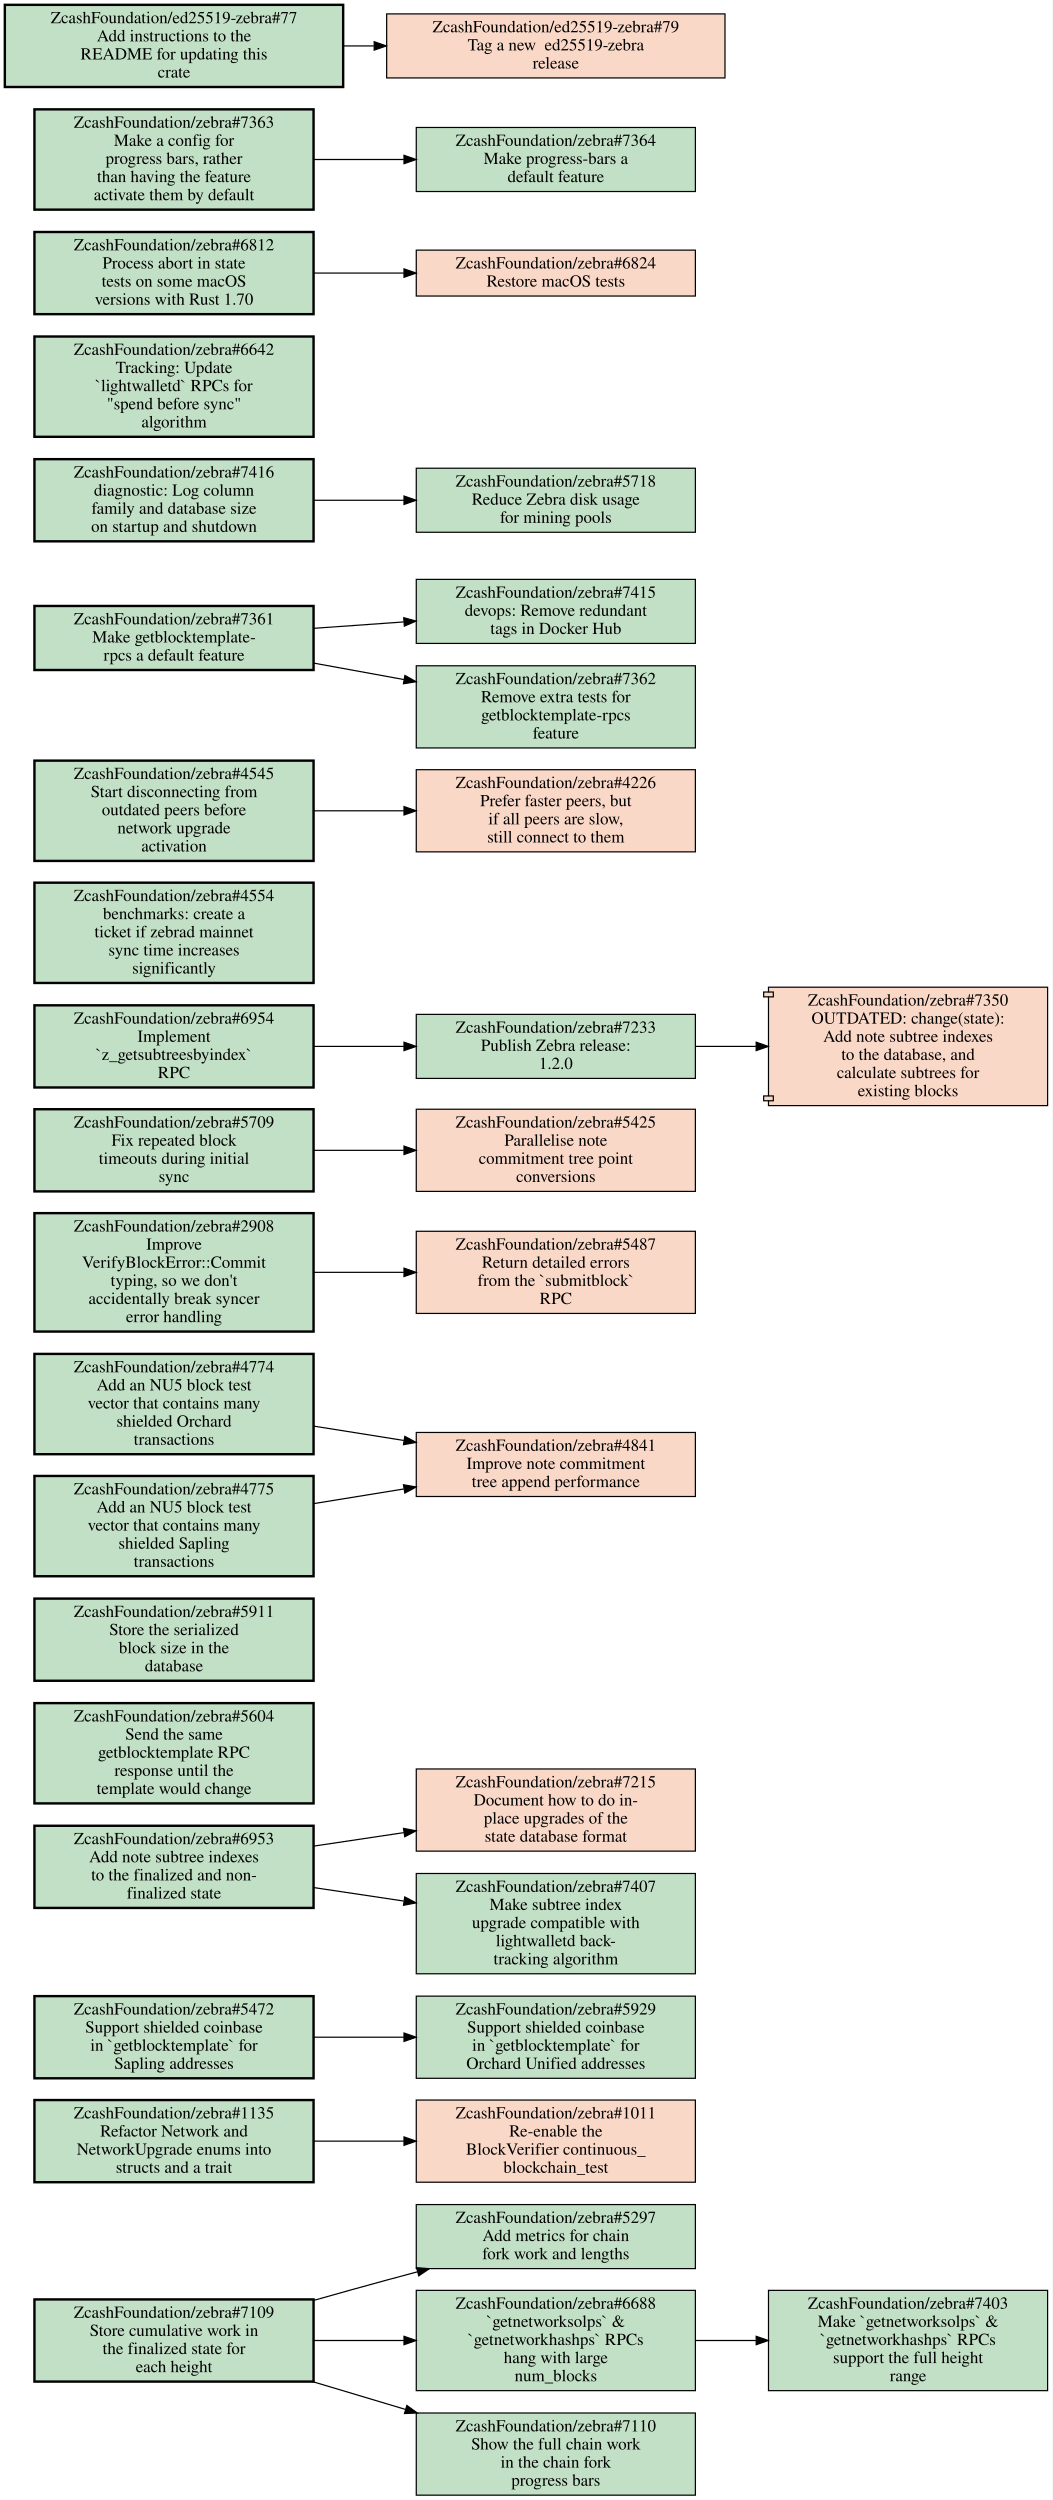
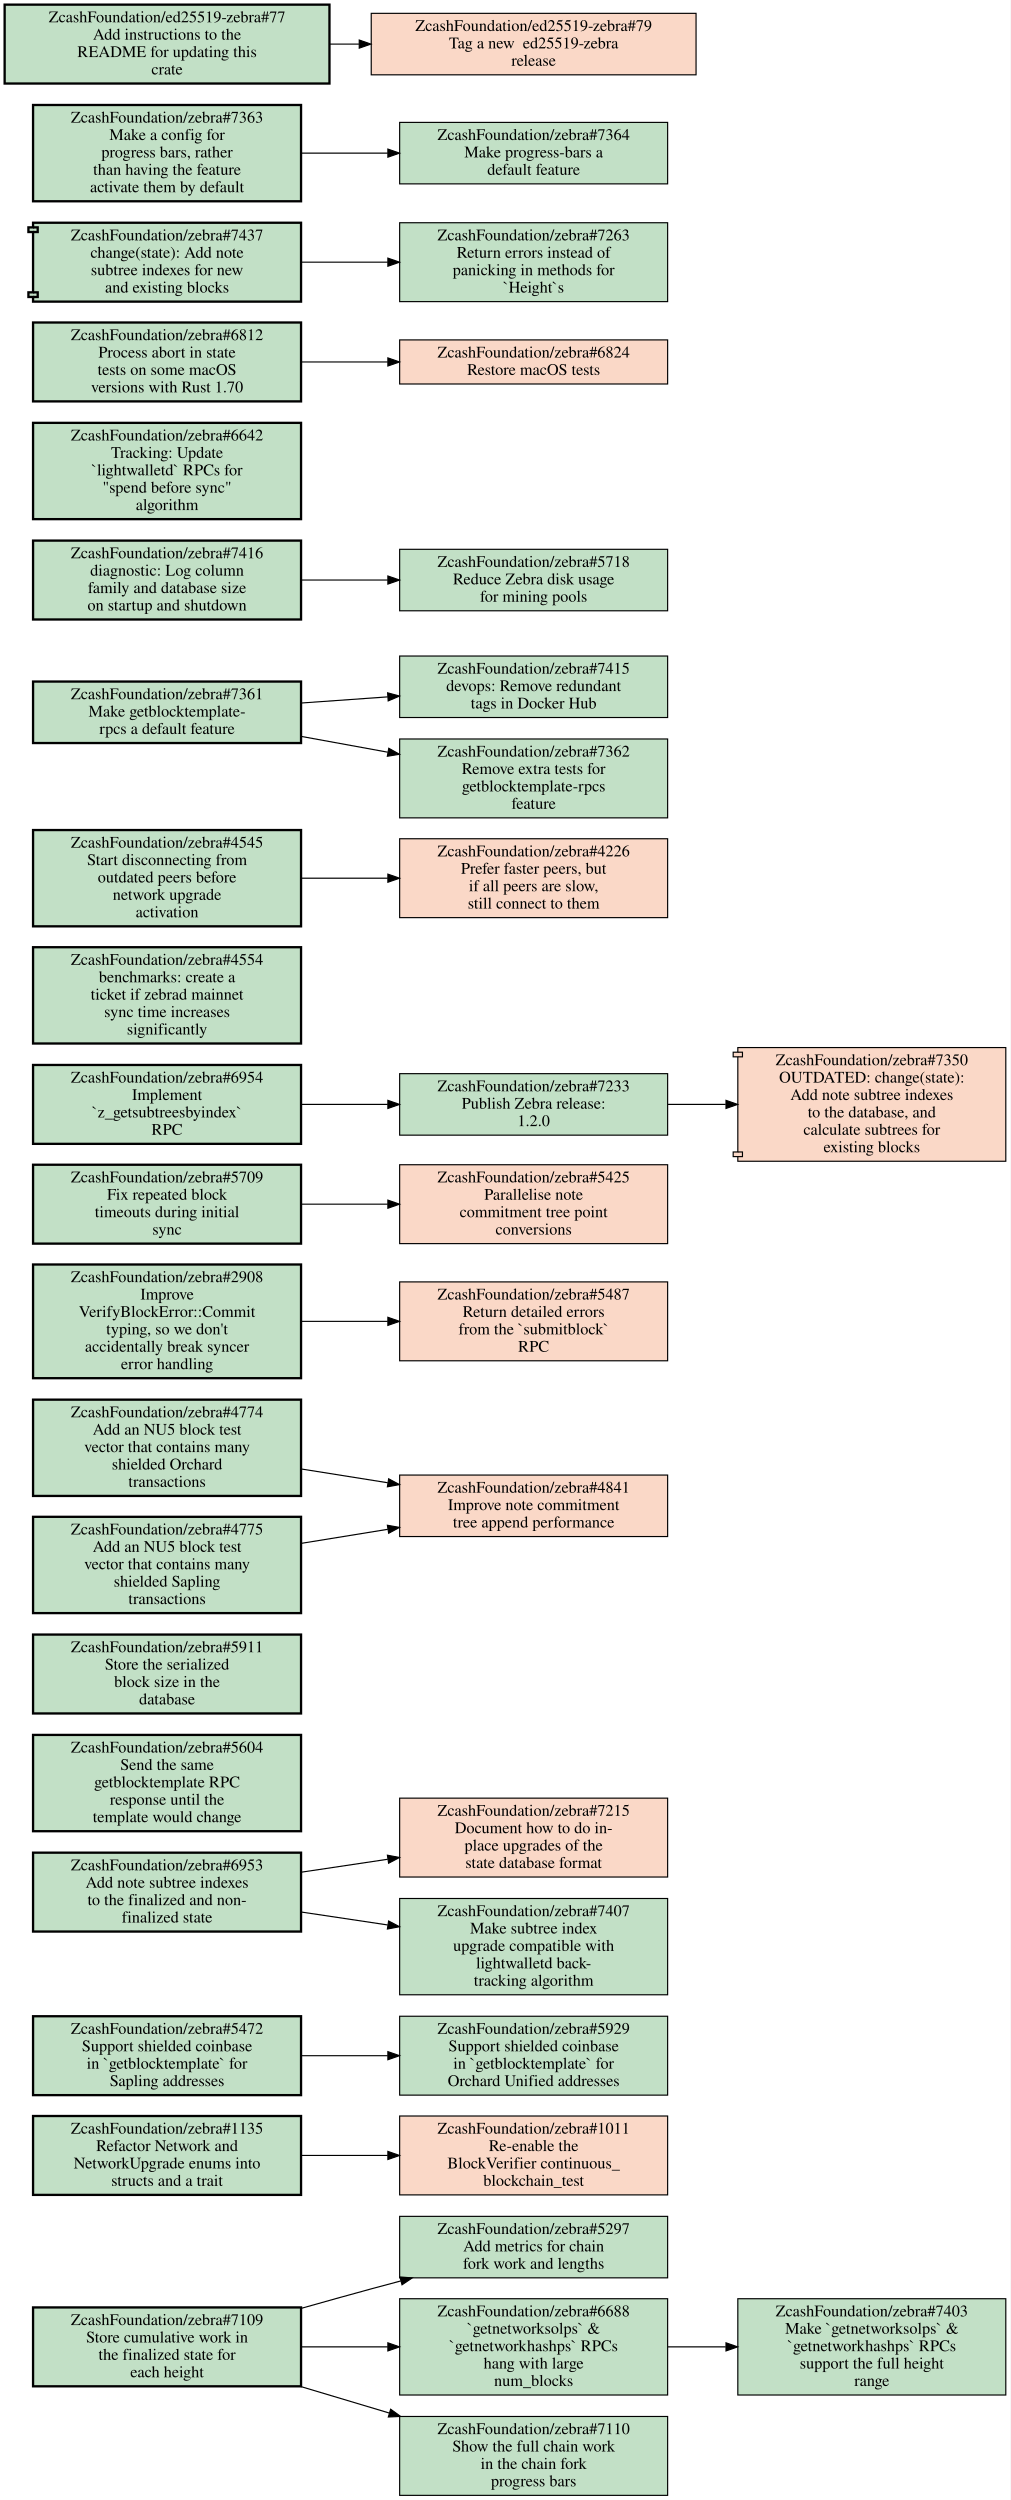
- <svg xmlns="http://www.w3.org/2000/svg" xmlns:xlink="http://www.w3.org/1999/xlink" width="871pt" height="2069pt" viewBox="0.00 0.00 871.00 2069.00">
-   <g id="graph0" class="graph" transform="scale(1 1) rotate(0) translate(4 2065)">
-     <polygon fill="white" stroke="transparent" points="-4,4 -4,-2065 867,-2065 867,4 -4,4" />
+ <svg xmlns="http://www.w3.org/2000/svg" xmlns:xlink="http://www.w3.org/1999/xlink" width="871pt" height="2155pt" viewBox="0.00 0.00 871.00 2155.00">
+   <g id="graph0" class="graph" transform="scale(1 1) rotate(0) translate(4 2151)">
+     <polygon fill="white" stroke="transparent" points="-4,4 -4,-2151 867,-2151 867,4 -4,4" />
    <g id="node1" class="node open">
      <g id="a_node1">
        <a xlink:href="https://github.com/ZcashFoundation/zebra/issues/5297" xlink:title="ZcashFoundation/zebra#5297&#10;Add metrics for chain&#10;fork work and lengths" target="_blank">
          <polygon fill="#c2e0c6" stroke="black" points="571.5,-240.5 340.5,-240.5 340.5,-187.5 571.5,-187.5 571.5,-240.5" />
          <text text-anchor="middle" x="456" y="-225.3" font-family="Times,serif" font-size="14.00">ZcashFoundation/zebra#5297</text>
          <text text-anchor="middle" x="456" y="-210.3" font-family="Times,serif" font-size="14.00">Add metrics for chain</text>
          <text text-anchor="middle" x="456" y="-195.3" font-family="Times,serif" font-size="14.00">fork work and lengths</text>
        </a>
      </g>
    </g>
    <g id="node2" class="node open">
      <g id="a_node2">
        <a xlink:href="https://github.com/ZcashFoundation/zebra/issues/1135" xlink:title="ZcashFoundation/zebra#1135&#10;Refactor Network and&#10;NetworkUpgrade enums into&#10;structs and a trait" target="_blank">
          <polygon fill="#c2e0c6" stroke="black" stroke-width="2" points="255.5,-327 24.5,-327 24.5,-259 255.5,-259 255.5,-327" />
          <text text-anchor="middle" x="140" y="-311.8" font-family="Times,serif" font-size="14.00">ZcashFoundation/zebra#1135</text>
          <text text-anchor="middle" x="140" y="-296.8" font-family="Times,serif" font-size="14.00">Refactor Network and</text>
          <text text-anchor="middle" x="140" y="-281.8" font-family="Times,serif" font-size="14.00">NetworkUpgrade enums into</text>
          <text text-anchor="middle" x="140" y="-266.8" font-family="Times,serif" font-size="14.00">structs and a trait</text>
        </a>
      </g>
    </g>
    <g id="node3" class="node closed">
      <g id="a_node3">
        <a xlink:href="https://github.com/ZcashFoundation/zebra/issues/1011" xlink:title="ZcashFoundation/zebra#1011&#10;Re-enable the&#10;BlockVerifier continuous_&#10;blockchain_test" target="_blank">
          <polygon fill="#fad8c7" stroke="black" points="571.5,-327 340.5,-327 340.5,-259 571.5,-259 571.5,-327" />
          <text text-anchor="middle" x="456" y="-311.8" font-family="Times,serif" font-size="14.00">ZcashFoundation/zebra#1011</text>
          <text text-anchor="middle" x="456" y="-296.8" font-family="Times,serif" font-size="14.00">Re-enable the</text>
          <text text-anchor="middle" x="456" y="-281.8" font-family="Times,serif" font-size="14.00">BlockVerifier continuous_</text>
          <text text-anchor="middle" x="456" y="-266.8" font-family="Times,serif" font-size="14.00">blockchain_test</text>
        </a>
      </g>
    </g>
    <g id="edge1" class="edge">
      <path fill="none" stroke="black" d="M255.69,-293C279.95,-293 305.65,-293 330.25,-293" />
      <polygon fill="black" stroke="black" points="330.35,-296.5 340.35,-293 330.35,-289.5 330.35,-296.5" />
    </g>
    <g id="node4" class="node open">
      <g id="a_node4">
        <a xlink:href="https://github.com/ZcashFoundation/zebra/issues/5472" xlink:title="ZcashFoundation/zebra#5472&#10;Support shielded coinbase&#10;in `getblocktemplate` for&#10;Sapling addresses" target="_blank">
          <polygon fill="#c2e0c6" stroke="black" stroke-width="2" points="255.5,-413 24.5,-413 24.5,-345 255.5,-345 255.5,-413" />
          <text text-anchor="middle" x="140" y="-397.8" font-family="Times,serif" font-size="14.00">ZcashFoundation/zebra#5472</text>
          <text text-anchor="middle" x="140" y="-382.8" font-family="Times,serif" font-size="14.00">Support shielded coinbase</text>
          <text text-anchor="middle" x="140" y="-367.8" font-family="Times,serif" font-size="14.00">in `getblocktemplate` for</text>
          <text text-anchor="middle" x="140" y="-352.8" font-family="Times,serif" font-size="14.00">Sapling addresses</text>
        </a>
      </g>
    </g>
    <g id="node5" class="node open">
      <g id="a_node5">
        <a xlink:href="https://github.com/ZcashFoundation/zebra/issues/5929" xlink:title="ZcashFoundation/zebra#5929&#10;Support shielded coinbase&#10;in `getblocktemplate` for&#10;Orchard Unified addresses" target="_blank">
          <polygon fill="#c2e0c6" stroke="black" points="571.5,-413 340.5,-413 340.5,-345 571.5,-345 571.5,-413" />
          <text text-anchor="middle" x="456" y="-397.8" font-family="Times,serif" font-size="14.00">ZcashFoundation/zebra#5929</text>
          <text text-anchor="middle" x="456" y="-382.8" font-family="Times,serif" font-size="14.00">Support shielded coinbase</text>
          <text text-anchor="middle" x="456" y="-367.8" font-family="Times,serif" font-size="14.00">in `getblocktemplate` for</text>
          <text text-anchor="middle" x="456" y="-352.8" font-family="Times,serif" font-size="14.00">Orchard Unified addresses</text>
        </a>
      </g>
    </g>
    <g id="edge2" class="edge">
      <path fill="none" stroke="black" d="M255.69,-379C279.95,-379 305.65,-379 330.25,-379" />
      <polygon fill="black" stroke="black" points="330.35,-382.5 340.35,-379 330.35,-375.5 330.35,-382.5" />
    </g>
    <g id="node6" class="node open">
      <g id="a_node6">
        <a xlink:href="https://github.com/ZcashFoundation/zebra/issues/7109" xlink:title="ZcashFoundation/zebra#7109&#10;Store cumulative work in&#10;the finalized state for&#10;each height" target="_blank">
          <polygon fill="#c2e0c6" stroke="black" stroke-width="2" points="255.5,-162 24.5,-162 24.5,-94 255.5,-94 255.5,-162" />
          <text text-anchor="middle" x="140" y="-146.8" font-family="Times,serif" font-size="14.00">ZcashFoundation/zebra#7109</text>
          <text text-anchor="middle" x="140" y="-131.8" font-family="Times,serif" font-size="14.00">Store cumulative work in</text>
          <text text-anchor="middle" x="140" y="-116.8" font-family="Times,serif" font-size="14.00">the finalized state for</text>
          <text text-anchor="middle" x="140" y="-101.8" font-family="Times,serif" font-size="14.00">each height</text>
        </a>
      </g>
    </g>
    <g id="edge3" class="edge">
      <path fill="none" stroke="black" d="M255.73,-161.22C275.79,-166.91 296.49,-172.69 316,-178 324.3,-180.26 332.89,-182.57 341.54,-184.86" />
      <polygon fill="black" stroke="black" points="340.76,-188.27 351.32,-187.45 342.55,-181.51 340.76,-188.27" />
    </g>
    <g id="node7" class="node open">
      <g id="a_node7">
        <a xlink:href="https://github.com/ZcashFoundation/zebra/issues/6688" xlink:title="ZcashFoundation/zebra#6688&#10;`getnetworksolps` &amp;&#10;`getnetworkhashps` RPCs&#10;hang with large&#10;num_blocks" target="_blank">
          <polygon fill="#c2e0c6" stroke="black" points="571.5,-169.5 340.5,-169.5 340.5,-86.5 571.5,-86.5 571.5,-169.5" />
          <text text-anchor="middle" x="456" y="-154.3" font-family="Times,serif" font-size="14.00">ZcashFoundation/zebra#6688</text>
          <text text-anchor="middle" x="456" y="-139.3" font-family="Times,serif" font-size="14.00">`getnetworksolps` &amp;</text>
          <text text-anchor="middle" x="456" y="-124.3" font-family="Times,serif" font-size="14.00">`getnetworkhashps` RPCs</text>
          <text text-anchor="middle" x="456" y="-109.3" font-family="Times,serif" font-size="14.00">hang with large</text>
          <text text-anchor="middle" x="456" y="-94.3" font-family="Times,serif" font-size="14.00">num_blocks</text>
        </a>
      </g>
    </g>
    <g id="edge4" class="edge">
      <path fill="none" stroke="black" d="M255.69,-128C279.95,-128 305.65,-128 330.25,-128" />
      <polygon fill="black" stroke="black" points="330.35,-131.5 340.35,-128 330.35,-124.5 330.35,-131.5" />
    </g>
    <g id="node8" class="node open">
      <g id="a_node8">
        <a xlink:href="https://github.com/ZcashFoundation/zebra/issues/7110" xlink:title="ZcashFoundation/zebra#7110&#10;Show the full chain work&#10;in the chain fork&#10;progress bars" target="_blank">
          <polygon fill="#c2e0c6" stroke="black" points="571.5,-68 340.5,-68 340.5,0 571.5,0 571.5,-68" />
          <text text-anchor="middle" x="456" y="-52.8" font-family="Times,serif" font-size="14.00">ZcashFoundation/zebra#7110</text>
          <text text-anchor="middle" x="456" y="-37.8" font-family="Times,serif" font-size="14.00">Show the full chain work</text>
          <text text-anchor="middle" x="456" y="-22.8" font-family="Times,serif" font-size="14.00">in the chain fork</text>
          <text text-anchor="middle" x="456" y="-7.8" font-family="Times,serif" font-size="14.00">progress bars</text>
        </a>
      </g>
    </g>
    <g id="edge5" class="edge">
      <path fill="none" stroke="black" d="M254.81,-93.93C279.78,-86.45 306.34,-78.5 331.68,-70.92" />
      <polygon fill="black" stroke="black" points="332.74,-74.25 341.32,-68.03 330.74,-67.55 332.74,-74.25" />
    </g>
    <g id="node9" class="node open">
      <g id="a_node9">
        <a xlink:href="https://github.com/ZcashFoundation/zebra/issues/7403" xlink:title="ZcashFoundation/zebra#7403&#10;Make `getnetworksolps` &amp;&#10;`getnetworkhashps` RPCs&#10;support the full height&#10;range" target="_blank">
          <polygon fill="#c2e0c6" stroke="black" points="863,-169.5 632,-169.5 632,-86.5 863,-86.5 863,-169.5" />
          <text text-anchor="middle" x="747.5" y="-154.3" font-family="Times,serif" font-size="14.00">ZcashFoundation/zebra#7403</text>
          <text text-anchor="middle" x="747.5" y="-139.3" font-family="Times,serif" font-size="14.00">Make `getnetworksolps` &amp;</text>
          <text text-anchor="middle" x="747.5" y="-124.3" font-family="Times,serif" font-size="14.00">`getnetworkhashps` RPCs</text>
          <text text-anchor="middle" x="747.5" y="-109.3" font-family="Times,serif" font-size="14.00">support the full height</text>
          <text text-anchor="middle" x="747.5" y="-94.3" font-family="Times,serif" font-size="14.00">range</text>
        </a>
      </g>
    </g>
    <g id="edge6" class="edge">
      <path fill="none" stroke="black" d="M571.83,-128C588.18,-128 605.05,-128 621.57,-128" />
      <polygon fill="black" stroke="black" points="621.81,-131.5 631.81,-128 621.81,-124.5 621.81,-131.5" />
    </g>
    <g id="node10" class="node closed">
      <g id="a_node10">
        <a xlink:href="https://github.com/ZcashFoundation/zebra/issues/7215" xlink:title="ZcashFoundation/zebra#7215&#10;Document how to do in-&#10;place upgrades of the&#10;state database format" target="_blank">
          <polygon fill="#fad8c7" stroke="black" points="571.5,-601 340.5,-601 340.5,-533 571.5,-533 571.5,-601" />
          <text text-anchor="middle" x="456" y="-585.8" font-family="Times,serif" font-size="14.00">ZcashFoundation/zebra#7215</text>
          <text text-anchor="middle" x="456" y="-570.8" font-family="Times,serif" font-size="14.00">Document how to do in-</text>
          <text text-anchor="middle" x="456" y="-555.8" font-family="Times,serif" font-size="14.00">place upgrades of the</text>
          <text text-anchor="middle" x="456" y="-540.8" font-family="Times,serif" font-size="14.00">state database format</text>
        </a>
      </g>
    </g>
    <g id="node11" class="node open">
      <g id="a_node11">
        <a xlink:href="https://github.com/ZcashFoundation/zebra/issues/6953" xlink:title="ZcashFoundation/zebra#6953&#10;Add note subtree indexes&#10;to the finalized and non-&#10;finalized state" target="_blank">
          <polygon fill="#c2e0c6" stroke="black" stroke-width="2" points="255.5,-554 24.5,-554 24.5,-486 255.5,-486 255.5,-554" />
          <text text-anchor="middle" x="140" y="-538.8" font-family="Times,serif" font-size="14.00">ZcashFoundation/zebra#6953</text>
          <text text-anchor="middle" x="140" y="-523.8" font-family="Times,serif" font-size="14.00">Add note subtree indexes</text>
          <text text-anchor="middle" x="140" y="-508.8" font-family="Times,serif" font-size="14.00">to the finalized and non-</text>
          <text text-anchor="middle" x="140" y="-493.8" font-family="Times,serif" font-size="14.00">finalized state</text>
        </a>
      </g>
    </g>
    <g id="edge7" class="edge">
      <path fill="none" stroke="black" d="M255.69,-537.17C279.95,-540.8 305.65,-544.65 330.25,-548.33" />
      <polygon fill="black" stroke="black" points="329.94,-551.82 340.35,-549.84 330.98,-544.9 329.94,-551.82" />
    </g>
    <g id="node12" class="node open">
      <g id="a_node12">
        <a xlink:href="https://github.com/ZcashFoundation/zebra/issues/7407" xlink:title="ZcashFoundation/zebra#7407&#10;Make subtree index&#10;upgrade compatible with&#10;lightwalletd back-&#10;tracking algorithm" target="_blank">
          <polygon fill="#c2e0c6" stroke="black" points="571.5,-514.5 340.5,-514.5 340.5,-431.5 571.5,-431.5 571.5,-514.5" />
          <text text-anchor="middle" x="456" y="-499.3" font-family="Times,serif" font-size="14.00">ZcashFoundation/zebra#7407</text>
          <text text-anchor="middle" x="456" y="-484.3" font-family="Times,serif" font-size="14.00">Make subtree index</text>
          <text text-anchor="middle" x="456" y="-469.3" font-family="Times,serif" font-size="14.00">upgrade compatible with</text>
          <text text-anchor="middle" x="456" y="-454.3" font-family="Times,serif" font-size="14.00">lightwalletd back-</text>
          <text text-anchor="middle" x="456" y="-439.3" font-family="Times,serif" font-size="14.00">tracking algorithm</text>
        </a>
      </g>
    </g>
    <g id="edge8" class="edge">
      <path fill="none" stroke="black" d="M255.69,-502.83C279.95,-499.2 305.65,-495.35 330.25,-491.67" />
      <polygon fill="black" stroke="black" points="330.98,-495.1 340.35,-490.16 329.94,-488.18 330.98,-495.1" />
    </g>
    <g id="node13" class="node open">
      <g id="a_node13">
        <a xlink:href="https://github.com/ZcashFoundation/zebra/issues/5604" xlink:title="ZcashFoundation/zebra#5604&#10;Send the same&#10;getblocktemplate RPC&#10;response until the&#10;template would change" target="_blank">
          <polygon fill="#c2e0c6" stroke="black" stroke-width="2" points="255.5,-655.5 24.5,-655.5 24.5,-572.5 255.5,-572.5 255.5,-655.5" />
          <text text-anchor="middle" x="140" y="-640.3" font-family="Times,serif" font-size="14.00">ZcashFoundation/zebra#5604</text>
          <text text-anchor="middle" x="140" y="-625.3" font-family="Times,serif" font-size="14.00">Send the same</text>
          <text text-anchor="middle" x="140" y="-610.3" font-family="Times,serif" font-size="14.00">getblocktemplate RPC</text>
          <text text-anchor="middle" x="140" y="-595.3" font-family="Times,serif" font-size="14.00">response until the</text>
          <text text-anchor="middle" x="140" y="-580.3" font-family="Times,serif" font-size="14.00">template would change</text>
        </a>
      </g>
    </g>
    <g id="node14" class="node open">
      <g id="a_node14">
        <a xlink:href="https://github.com/ZcashFoundation/zebra/issues/5911" xlink:title="ZcashFoundation/zebra#5911&#10;Store the serialized&#10;block size in the&#10;database" target="_blank">
          <polygon fill="#c2e0c6" stroke="black" stroke-width="2" points="255.5,-742 24.5,-742 24.5,-674 255.5,-674 255.5,-742" />
          <text text-anchor="middle" x="140" y="-726.8" font-family="Times,serif" font-size="14.00">ZcashFoundation/zebra#5911</text>
          <text text-anchor="middle" x="140" y="-711.8" font-family="Times,serif" font-size="14.00">Store the serialized</text>
          <text text-anchor="middle" x="140" y="-696.8" font-family="Times,serif" font-size="14.00">block size in the</text>
          <text text-anchor="middle" x="140" y="-681.8" font-family="Times,serif" font-size="14.00">database</text>
        </a>
      </g>
    </g>
    <g id="node15" class="node closed">
      <g id="a_node15">
        <a xlink:href="https://github.com/ZcashFoundation/zebra/issues/4841" xlink:title="ZcashFoundation/zebra#4841&#10;Improve note commitment&#10;tree append performance" target="_blank">
          <polygon fill="#fad8c7" stroke="black" points="571.5,-879.5 340.5,-879.5 340.5,-826.5 571.5,-826.5 571.5,-879.5" />
          <text text-anchor="middle" x="456" y="-864.3" font-family="Times,serif" font-size="14.00">ZcashFoundation/zebra#4841</text>
          <text text-anchor="middle" x="456" y="-849.3" font-family="Times,serif" font-size="14.00">Improve note commitment</text>
          <text text-anchor="middle" x="456" y="-834.3" font-family="Times,serif" font-size="14.00">tree append performance</text>
        </a>
      </g>
    </g>
    <g id="node16" class="node open">
      <g id="a_node16">
        <a xlink:href="https://github.com/ZcashFoundation/zebra/issues/2908" xlink:title="ZcashFoundation/zebra#2908&#10;Improve&#10;VerifyBlockError::Commit&#10;typing, so we don't&#10;accidentally break syncer&#10;error handling" target="_blank">
          <polygon fill="#c2e0c6" stroke="black" stroke-width="2" points="255.5,-1061 24.5,-1061 24.5,-963 255.5,-963 255.5,-1061" />
          <text text-anchor="middle" x="140" y="-1045.8" font-family="Times,serif" font-size="14.00">ZcashFoundation/zebra#2908</text>
          <text text-anchor="middle" x="140" y="-1030.8" font-family="Times,serif" font-size="14.00">Improve</text>
          <text text-anchor="middle" x="140" y="-1015.8" font-family="Times,serif" font-size="14.00">VerifyBlockError::Commit</text>
          <text text-anchor="middle" x="140" y="-1000.8" font-family="Times,serif" font-size="14.00">typing, so we don't</text>
          <text text-anchor="middle" x="140" y="-985.8" font-family="Times,serif" font-size="14.00">accidentally break syncer</text>
          <text text-anchor="middle" x="140" y="-970.8" font-family="Times,serif" font-size="14.00">error handling</text>
        </a>
      </g>
    </g>
    <g id="node17" class="node closed">
      <g id="a_node17">
        <a xlink:href="https://github.com/ZcashFoundation/zebra/issues/5487" xlink:title="ZcashFoundation/zebra#5487&#10;Return detailed errors&#10;from the `submitblock`&#10;RPC" target="_blank">
          <polygon fill="#fad8c7" stroke="black" points="571.5,-1046 340.5,-1046 340.5,-978 571.5,-978 571.5,-1046" />
          <text text-anchor="middle" x="456" y="-1030.8" font-family="Times,serif" font-size="14.00">ZcashFoundation/zebra#5487</text>
          <text text-anchor="middle" x="456" y="-1015.8" font-family="Times,serif" font-size="14.00">Return detailed errors</text>
          <text text-anchor="middle" x="456" y="-1000.8" font-family="Times,serif" font-size="14.00">from the `submitblock`</text>
          <text text-anchor="middle" x="456" y="-985.8" font-family="Times,serif" font-size="14.00">RPC</text>
        </a>
      </g>
    </g>
    <g id="edge9" class="edge">
      <path fill="none" stroke="black" d="M255.69,-1012C279.95,-1012 305.65,-1012 330.25,-1012" />
      <polygon fill="black" stroke="black" points="330.35,-1015.5 340.35,-1012 330.35,-1008.5 330.35,-1015.5" />
    </g>
    <g id="node18" class="node open">
      <g id="a_node18">
        <a xlink:href="https://github.com/ZcashFoundation/zebra/issues/5709" xlink:title="ZcashFoundation/zebra#5709&#10;Fix repeated block&#10;timeouts during initial&#10;sync" target="_blank">
          <polygon fill="#c2e0c6" stroke="black" stroke-width="2" points="255.5,-1147 24.5,-1147 24.5,-1079 255.5,-1079 255.5,-1147" />
          <text text-anchor="middle" x="140" y="-1131.8" font-family="Times,serif" font-size="14.00">ZcashFoundation/zebra#5709</text>
          <text text-anchor="middle" x="140" y="-1116.8" font-family="Times,serif" font-size="14.00">Fix repeated block</text>
          <text text-anchor="middle" x="140" y="-1101.8" font-family="Times,serif" font-size="14.00">timeouts during initial</text>
          <text text-anchor="middle" x="140" y="-1086.8" font-family="Times,serif" font-size="14.00">sync</text>
        </a>
      </g>
    </g>
    <g id="node19" class="node closed">
      <g id="a_node19">
        <a xlink:href="https://github.com/ZcashFoundation/zebra/issues/5425" xlink:title="ZcashFoundation/zebra#5425&#10;Parallelise note&#10;commitment tree point&#10;conversions" target="_blank">
          <polygon fill="#fad8c7" stroke="black" points="571.5,-1147 340.5,-1147 340.5,-1079 571.5,-1079 571.5,-1147" />
          <text text-anchor="middle" x="456" y="-1131.8" font-family="Times,serif" font-size="14.00">ZcashFoundation/zebra#5425</text>
          <text text-anchor="middle" x="456" y="-1116.8" font-family="Times,serif" font-size="14.00">Parallelise note</text>
          <text text-anchor="middle" x="456" y="-1101.8" font-family="Times,serif" font-size="14.00">commitment tree point</text>
          <text text-anchor="middle" x="456" y="-1086.8" font-family="Times,serif" font-size="14.00">conversions</text>
        </a>
      </g>
    </g>
    <g id="edge10" class="edge">
      <path fill="none" stroke="black" d="M255.69,-1113C279.95,-1113 305.65,-1113 330.25,-1113" />
      <polygon fill="black" stroke="black" points="330.35,-1116.5 340.35,-1113 330.35,-1109.5 330.35,-1116.5" />
    </g>
    <g id="node20" class="node open">
      <g id="a_node20">
        <a xlink:href="https://github.com/ZcashFoundation/zebra/issues/4774" xlink:title="ZcashFoundation/zebra#4774&#10;Add an NU5 block test&#10;vector that contains many&#10;shielded Orchard&#10;transactions" target="_blank">
          <polygon fill="#c2e0c6" stroke="black" stroke-width="2" points="255.5,-944.5 24.5,-944.5 24.5,-861.5 255.5,-861.5 255.5,-944.5" />
          <text text-anchor="middle" x="140" y="-929.3" font-family="Times,serif" font-size="14.00">ZcashFoundation/zebra#4774</text>
          <text text-anchor="middle" x="140" y="-914.3" font-family="Times,serif" font-size="14.00">Add an NU5 block test</text>
          <text text-anchor="middle" x="140" y="-899.3" font-family="Times,serif" font-size="14.00">vector that contains many</text>
          <text text-anchor="middle" x="140" y="-884.3" font-family="Times,serif" font-size="14.00">shielded Orchard</text>
          <text text-anchor="middle" x="140" y="-869.3" font-family="Times,serif" font-size="14.00">transactions</text>
        </a>
      </g>
    </g>
    <g id="edge11" class="edge">
      <path fill="none" stroke="black" d="M255.69,-884.74C279.95,-880.87 305.65,-876.78 330.25,-872.86" />
      <polygon fill="black" stroke="black" points="331.02,-876.28 340.35,-871.26 329.93,-869.37 331.02,-876.28" />
    </g>
    <g id="node21" class="node open">
      <g id="a_node21">
        <a xlink:href="https://github.com/ZcashFoundation/zebra/issues/4775" xlink:title="ZcashFoundation/zebra#4775&#10;Add an NU5 block test&#10;vector that contains many&#10;shielded Sapling&#10;transactions" target="_blank">
          <polygon fill="#c2e0c6" stroke="black" stroke-width="2" points="255.5,-843.5 24.5,-843.5 24.5,-760.5 255.5,-760.5 255.5,-843.5" />
          <text text-anchor="middle" x="140" y="-828.3" font-family="Times,serif" font-size="14.00">ZcashFoundation/zebra#4775</text>
          <text text-anchor="middle" x="140" y="-813.3" font-family="Times,serif" font-size="14.00">Add an NU5 block test</text>
          <text text-anchor="middle" x="140" y="-798.3" font-family="Times,serif" font-size="14.00">vector that contains many</text>
          <text text-anchor="middle" x="140" y="-783.3" font-family="Times,serif" font-size="14.00">shielded Sapling</text>
          <text text-anchor="middle" x="140" y="-768.3" font-family="Times,serif" font-size="14.00">transactions</text>
        </a>
      </g>
    </g>
    <g id="edge12" class="edge">
      <path fill="none" stroke="black" d="M255.69,-820.63C279.95,-824.57 305.65,-828.74 330.25,-832.74" />
      <polygon fill="black" stroke="black" points="329.92,-836.23 340.35,-834.38 331.04,-829.32 329.92,-836.23" />
    </g>
    <g id="node22" class="node open">
      <g id="a_node22">
        <a xlink:href="https://github.com/ZcashFoundation/zebra/issues/6954" xlink:title="ZcashFoundation/zebra#6954&#10;Implement&#10;`z_getsubtreesbyindex`&#10;RPC" target="_blank">
          <polygon fill="#c2e0c6" stroke="black" stroke-width="2" points="255.5,-1233 24.5,-1233 24.5,-1165 255.5,-1165 255.5,-1233" />
          <text text-anchor="middle" x="140" y="-1217.8" font-family="Times,serif" font-size="14.00">ZcashFoundation/zebra#6954</text>
          <text text-anchor="middle" x="140" y="-1202.8" font-family="Times,serif" font-size="14.00">Implement</text>
          <text text-anchor="middle" x="140" y="-1187.8" font-family="Times,serif" font-size="14.00">`z_getsubtreesbyindex`</text>
          <text text-anchor="middle" x="140" y="-1172.8" font-family="Times,serif" font-size="14.00">RPC</text>
        </a>
      </g>
    </g>
    <g id="node23" class="node open">
      <g id="a_node23">
        <a xlink:href="https://github.com/ZcashFoundation/zebra/issues/7233" xlink:title="ZcashFoundation/zebra#7233&#10;Publish Zebra release:&#10;1.2.0" target="_blank">
          <polygon fill="#c2e0c6" stroke="black" points="571.5,-1225.5 340.5,-1225.5 340.5,-1172.5 571.5,-1172.5 571.5,-1225.5" />
          <text text-anchor="middle" x="456" y="-1210.3" font-family="Times,serif" font-size="14.00">ZcashFoundation/zebra#7233</text>
          <text text-anchor="middle" x="456" y="-1195.3" font-family="Times,serif" font-size="14.00">Publish Zebra release:</text>
          <text text-anchor="middle" x="456" y="-1180.3" font-family="Times,serif" font-size="14.00">1.2.0</text>
        </a>
      </g>
    </g>
    <g id="edge13" class="edge">
      <path fill="none" stroke="black" d="M255.69,-1199C279.95,-1199 305.65,-1199 330.25,-1199" />
      <polygon fill="black" stroke="black" points="330.35,-1202.5 340.35,-1199 330.35,-1195.5 330.35,-1202.5" />
    </g>
    <g id="node24" class="node closed">
      <g id="a_node24">
        <a xlink:href="https://github.com/ZcashFoundation/zebra/pull/7350" xlink:title="ZcashFoundation/zebra#7350&#10;OUTDATED: change(state):&#10;Add note subtree indexes&#10;to the database, and&#10;calculate subtrees for&#10;existing blocks" target="_blank">
          <polygon fill="#fad8c7" stroke="black" points="863,-1248 632,-1248 632,-1244 628,-1244 628,-1240 632,-1240 632,-1158 628,-1158 628,-1154 632,-1154 632,-1150 863,-1150 863,-1248" />
          <polyline fill="none" stroke="black" points="632,-1244 636,-1244 636,-1240 632,-1240 " />
          <polyline fill="none" stroke="black" points="632,-1158 636,-1158 636,-1154 632,-1154 " />
          <text text-anchor="middle" x="747.5" y="-1232.8" font-family="Times,serif" font-size="14.00">ZcashFoundation/zebra#7350</text>
          <text text-anchor="middle" x="747.5" y="-1217.8" font-family="Times,serif" font-size="14.00">OUTDATED: change(state):</text>
          <text text-anchor="middle" x="747.5" y="-1202.8" font-family="Times,serif" font-size="14.00">Add note subtree indexes</text>
          <text text-anchor="middle" x="747.5" y="-1187.8" font-family="Times,serif" font-size="14.00">to the database, and</text>
          <text text-anchor="middle" x="747.5" y="-1172.8" font-family="Times,serif" font-size="14.00">calculate subtrees for</text>
          <text text-anchor="middle" x="747.5" y="-1157.8" font-family="Times,serif" font-size="14.00">existing blocks</text>
        </a>
      </g>
    </g>
    <g id="edge14" class="edge">
      <path fill="none" stroke="black" d="M571.83,-1199C588.18,-1199 605.05,-1199 621.57,-1199" />
      <polygon fill="black" stroke="black" points="621.81,-1202.5 631.81,-1199 621.81,-1195.5 621.81,-1202.5" />
    </g>
    <g id="node25" class="node open">
      <g id="a_node25">
        <a xlink:href="https://github.com/ZcashFoundation/zebra/issues/4554" xlink:title="ZcashFoundation/zebra#4554&#10;benchmarks: create a&#10;ticket if zebrad mainnet&#10;sync time increases&#10;significantly" target="_blank">
          <polygon fill="#c2e0c6" stroke="black" stroke-width="2" points="255.5,-1334.5 24.5,-1334.5 24.5,-1251.5 255.5,-1251.5 255.5,-1334.5" />
          <text text-anchor="middle" x="140" y="-1319.3" font-family="Times,serif" font-size="14.00">ZcashFoundation/zebra#4554</text>
          <text text-anchor="middle" x="140" y="-1304.3" font-family="Times,serif" font-size="14.00">benchmarks: create a</text>
          <text text-anchor="middle" x="140" y="-1289.3" font-family="Times,serif" font-size="14.00">ticket if zebrad mainnet</text>
          <text text-anchor="middle" x="140" y="-1274.3" font-family="Times,serif" font-size="14.00">sync time increases</text>
          <text text-anchor="middle" x="140" y="-1259.3" font-family="Times,serif" font-size="14.00">significantly</text>
        </a>
      </g>
    </g>
    <g id="node26" class="node open">
      <g id="a_node26">
        <a xlink:href="https://github.com/ZcashFoundation/zebra/issues/4545" xlink:title="ZcashFoundation/zebra#4545&#10;Start disconnecting from&#10;outdated peers before&#10;network upgrade&#10;activation" target="_blank">
          <polygon fill="#c2e0c6" stroke="black" stroke-width="2" points="255.5,-1435.5 24.5,-1435.5 24.5,-1352.5 255.5,-1352.5 255.5,-1435.5" />
          <text text-anchor="middle" x="140" y="-1420.3" font-family="Times,serif" font-size="14.00">ZcashFoundation/zebra#4545</text>
          <text text-anchor="middle" x="140" y="-1405.3" font-family="Times,serif" font-size="14.00">Start disconnecting from</text>
          <text text-anchor="middle" x="140" y="-1390.3" font-family="Times,serif" font-size="14.00">outdated peers before</text>
          <text text-anchor="middle" x="140" y="-1375.3" font-family="Times,serif" font-size="14.00">network upgrade</text>
          <text text-anchor="middle" x="140" y="-1360.3" font-family="Times,serif" font-size="14.00">activation</text>
        </a>
      </g>
    </g>
    <g id="node27" class="node closed">
      <g id="a_node27">
        <a xlink:href="https://github.com/ZcashFoundation/zebra/issues/4226" xlink:title="ZcashFoundation/zebra#4226&#10;Prefer faster peers, but&#10;if all peers are slow,&#10;still connect to them" target="_blank">
          <polygon fill="#fad8c7" stroke="black" points="571.5,-1428 340.5,-1428 340.5,-1360 571.5,-1360 571.5,-1428" />
          <text text-anchor="middle" x="456" y="-1412.8" font-family="Times,serif" font-size="14.00">ZcashFoundation/zebra#4226</text>
          <text text-anchor="middle" x="456" y="-1397.8" font-family="Times,serif" font-size="14.00">Prefer faster peers, but</text>
          <text text-anchor="middle" x="456" y="-1382.8" font-family="Times,serif" font-size="14.00">if all peers are slow,</text>
          <text text-anchor="middle" x="456" y="-1367.8" font-family="Times,serif" font-size="14.00">still connect to them</text>
        </a>
      </g>
    </g>
    <g id="edge15" class="edge">
      <path fill="none" stroke="black" d="M255.69,-1394C279.95,-1394 305.65,-1394 330.25,-1394" />
      <polygon fill="black" stroke="black" points="330.35,-1397.5 340.35,-1394 330.35,-1390.5 330.35,-1397.5" />
    </g>
    <g id="node28" class="node open">
      <g id="a_node28">
        <a xlink:href="https://github.com/ZcashFoundation/zebra/issues/7361" xlink:title="ZcashFoundation/zebra#7361&#10;Make getblocktemplate-&#10;rpcs a default feature" target="_blank">
          <polygon fill="#c2e0c6" stroke="black" stroke-width="2" points="255.5,-1563.5 24.5,-1563.5 24.5,-1510.5 255.5,-1510.5 255.5,-1563.5" />
          <text text-anchor="middle" x="140" y="-1548.3" font-family="Times,serif" font-size="14.00">ZcashFoundation/zebra#7361</text>
          <text text-anchor="middle" x="140" y="-1533.3" font-family="Times,serif" font-size="14.00">Make getblocktemplate-</text>
          <text text-anchor="middle" x="140" y="-1518.3" font-family="Times,serif" font-size="14.00">rpcs a default feature</text>
        </a>
      </g>
    </g>
    <g id="node29" class="node open">
      <g id="a_node29">
        <a xlink:href="https://github.com/ZcashFoundation/zebra/issues/7415" xlink:title="ZcashFoundation/zebra#7415&#10;devops: Remove redundant&#10;tags in Docker Hub" target="_blank">
          <polygon fill="#c2e0c6" stroke="black" points="571.5,-1585.5 340.5,-1585.5 340.5,-1532.5 571.5,-1532.5 571.5,-1585.5" />
          <text text-anchor="middle" x="456" y="-1570.3" font-family="Times,serif" font-size="14.00">ZcashFoundation/zebra#7415</text>
          <text text-anchor="middle" x="456" y="-1555.3" font-family="Times,serif" font-size="14.00">devops: Remove redundant</text>
          <text text-anchor="middle" x="456" y="-1540.3" font-family="Times,serif" font-size="14.00">tags in Docker Hub</text>
        </a>
      </g>
    </g>
    <g id="edge16" class="edge">
      <path fill="none" stroke="black" d="M255.69,-1545C279.95,-1546.7 305.65,-1548.5 330.25,-1550.3" />
      <polygon fill="black" stroke="black" points="330.13,-1553.8 340.35,-1551 330.62,-1546.82 330.13,-1553.8" />
    </g>
    <g id="node30" class="node open">
      <g id="a_node30">
        <a xlink:href="https://github.com/ZcashFoundation/zebra/issues/7362" xlink:title="ZcashFoundation/zebra#7362&#10;Remove extra tests for&#10;getblocktemplate-rpcs&#10;feature" target="_blank">
          <polygon fill="#c2e0c6" stroke="black" points="571.5,-1514 340.5,-1514 340.5,-1446 571.5,-1446 571.5,-1514" />
          <text text-anchor="middle" x="456" y="-1498.8" font-family="Times,serif" font-size="14.00">ZcashFoundation/zebra#7362</text>
          <text text-anchor="middle" x="456" y="-1483.8" font-family="Times,serif" font-size="14.00">Remove extra tests for</text>
          <text text-anchor="middle" x="456" y="-1468.8" font-family="Times,serif" font-size="14.00">getblocktemplate-rpcs</text>
          <text text-anchor="middle" x="456" y="-1453.8" font-family="Times,serif" font-size="14.00">feature</text>
        </a>
      </g>
    </g>
    <g id="edge17" class="edge">
      <path fill="none" stroke="black" d="M255.69,-1516.2C279.95,-1511.8 305.65,-1507.1 330.25,-1502.6" />
      <polygon fill="black" stroke="black" points="331.12,-1506 340.35,-1500.8 329.89,-1499.11 331.12,-1506" />
    </g>
    <g id="node31" class="node open">
      <g id="a_node31">
        <a xlink:href="https://github.com/ZcashFoundation/zebra/issues/7416" xlink:title="ZcashFoundation/zebra#7416&#10;diagnostic: Log column&#10;family and database size&#10;on startup and shutdown" target="_blank">
          <polygon fill="#c2e0c6" stroke="black" stroke-width="2" points="255.5,-1685 24.5,-1685 24.5,-1617 255.5,-1617 255.5,-1685" />
          <text text-anchor="middle" x="140" y="-1669.8" font-family="Times,serif" font-size="14.00">ZcashFoundation/zebra#7416</text>
          <text text-anchor="middle" x="140" y="-1654.8" font-family="Times,serif" font-size="14.00">diagnostic: Log column</text>
          <text text-anchor="middle" x="140" y="-1639.8" font-family="Times,serif" font-size="14.00">family and database size</text>
          <text text-anchor="middle" x="140" y="-1624.8" font-family="Times,serif" font-size="14.00">on startup and shutdown</text>
        </a>
      </g>
    </g>
    <g id="node32" class="node open">
      <g id="a_node32">
        <a xlink:href="https://github.com/ZcashFoundation/zebra/issues/5718" xlink:title="ZcashFoundation/zebra#5718&#10;Reduce Zebra disk usage&#10;for mining pools" target="_blank">
          <polygon fill="#c2e0c6" stroke="black" points="571.5,-1677.5 340.5,-1677.5 340.5,-1624.5 571.5,-1624.5 571.5,-1677.5" />
          <text text-anchor="middle" x="456" y="-1662.3" font-family="Times,serif" font-size="14.00">ZcashFoundation/zebra#5718</text>
          <text text-anchor="middle" x="456" y="-1647.3" font-family="Times,serif" font-size="14.00">Reduce Zebra disk usage</text>
          <text text-anchor="middle" x="456" y="-1632.3" font-family="Times,serif" font-size="14.00">for mining pools</text>
        </a>
      </g>
    </g>
    <g id="edge18" class="edge">
      <path fill="none" stroke="black" d="M255.69,-1651C279.95,-1651 305.65,-1651 330.25,-1651" />
      <polygon fill="black" stroke="black" points="330.35,-1654.5 340.35,-1651 330.35,-1647.5 330.35,-1654.5" />
    </g>
    <g id="node33" class="node open">
      <g id="a_node33">
        <a xlink:href="https://github.com/ZcashFoundation/zebra/issues/6642" xlink:title="ZcashFoundation/zebra#6642&#10;Tracking: Update&#10;`lightwalletd` RPCs for&#10;&quot;spend before sync&quot;&#10;algorithm" target="_blank">
          <polygon fill="#c2e0c6" stroke="black" stroke-width="2" points="255.5,-1786.5 24.5,-1786.5 24.5,-1703.5 255.5,-1703.5 255.5,-1786.5" />
          <text text-anchor="middle" x="140" y="-1771.3" font-family="Times,serif" font-size="14.00">ZcashFoundation/zebra#6642</text>
          <text text-anchor="middle" x="140" y="-1756.3" font-family="Times,serif" font-size="14.00">Tracking: Update</text>
          <text text-anchor="middle" x="140" y="-1741.3" font-family="Times,serif" font-size="14.00">`lightwalletd` RPCs for</text>
          <text text-anchor="middle" x="140" y="-1726.3" font-family="Times,serif" font-size="14.00">"spend before sync"</text>
          <text text-anchor="middle" x="140" y="-1711.3" font-family="Times,serif" font-size="14.00">algorithm</text>
        </a>
      </g>
    </g>
    <g id="node34" class="node open">
      <g id="a_node34">
        <a xlink:href="https://github.com/ZcashFoundation/zebra/issues/6812" xlink:title="ZcashFoundation/zebra#6812&#10;Process abort in state&#10;tests on some macOS&#10;versions with Rust 1.70" target="_blank">
          <polygon fill="#c2e0c6" stroke="black" stroke-width="2" points="255.5,-1873 24.5,-1873 24.5,-1805 255.5,-1805 255.5,-1873" />
          <text text-anchor="middle" x="140" y="-1857.8" font-family="Times,serif" font-size="14.00">ZcashFoundation/zebra#6812</text>
          <text text-anchor="middle" x="140" y="-1842.8" font-family="Times,serif" font-size="14.00">Process abort in state</text>
          <text text-anchor="middle" x="140" y="-1827.8" font-family="Times,serif" font-size="14.00">tests on some macOS</text>
          <text text-anchor="middle" x="140" y="-1812.8" font-family="Times,serif" font-size="14.00">versions with Rust 1.70</text>
        </a>
      </g>
    </g>
    <g id="node35" class="node closed">
      <g id="a_node35">
        <a xlink:href="https://github.com/ZcashFoundation/zebra/issues/6824" xlink:title="ZcashFoundation/zebra#6824&#10;Restore macOS tests" target="_blank">
          <polygon fill="#fad8c7" stroke="black" points="571.5,-1858 340.5,-1858 340.5,-1820 571.5,-1820 571.5,-1858" />
          <text text-anchor="middle" x="456" y="-1842.8" font-family="Times,serif" font-size="14.00">ZcashFoundation/zebra#6824</text>
          <text text-anchor="middle" x="456" y="-1827.8" font-family="Times,serif" font-size="14.00">Restore macOS tests</text>
        </a>
      </g>
    </g>
    <g id="edge19" class="edge">
      <path fill="none" stroke="black" d="M255.69,-1839C279.95,-1839 305.65,-1839 330.25,-1839" />
      <polygon fill="black" stroke="black" points="330.35,-1842.5 340.35,-1839 330.35,-1835.5 330.35,-1842.5" />
    </g>
    <g id="node36" class="node open">
      <g id="a_node36">
-         <a xlink:href="https://github.com/ZcashFoundation/zebra/issues/7363" xlink:title="ZcashFoundation/zebra#7363&#10;Make a config for&#10;progress bars, rather&#10;than having the feature&#10;activate them by default" target="_blank">
-           <polygon fill="#c2e0c6" stroke="black" stroke-width="2" points="255.5,-1974.5 24.5,-1974.5 24.5,-1891.5 255.5,-1891.5 255.5,-1974.5" />
-           <text text-anchor="middle" x="140" y="-1959.3" font-family="Times,serif" font-size="14.00">ZcashFoundation/zebra#7363</text>
-           <text text-anchor="middle" x="140" y="-1944.3" font-family="Times,serif" font-size="14.00">Make a config for</text>
-           <text text-anchor="middle" x="140" y="-1929.3" font-family="Times,serif" font-size="14.00">progress bars, rather</text>
-           <text text-anchor="middle" x="140" y="-1914.3" font-family="Times,serif" font-size="14.00">than having the feature</text>
-           <text text-anchor="middle" x="140" y="-1899.3" font-family="Times,serif" font-size="14.00">activate them by default</text>
+         <a xlink:href="https://github.com/ZcashFoundation/zebra/pull/7437" xlink:title="ZcashFoundation/zebra#7437&#10;change(state): Add note&#10;subtree indexes for new&#10;and existing blocks" target="_blank">
+           <polygon fill="#c2e0c6" stroke="black" stroke-width="2" points="255.5,-1959 24.5,-1959 24.5,-1955 20.5,-1955 20.5,-1951 24.5,-1951 24.5,-1899 20.5,-1899 20.5,-1895 24.5,-1895 24.5,-1891 255.5,-1891 255.5,-1959" />
+           <polyline fill="none" stroke="black" stroke-width="2" points="24.5,-1955 28.5,-1955 28.5,-1951 24.5,-1951 " />
+           <polyline fill="none" stroke="black" stroke-width="2" points="24.5,-1899 28.5,-1899 28.5,-1895 24.5,-1895 " />
+           <text text-anchor="middle" x="140" y="-1943.8" font-family="Times,serif" font-size="14.00">ZcashFoundation/zebra#7437</text>
+           <text text-anchor="middle" x="140" y="-1928.8" font-family="Times,serif" font-size="14.00">change(state): Add note</text>
+           <text text-anchor="middle" x="140" y="-1913.8" font-family="Times,serif" font-size="14.00">subtree indexes for new</text>
+           <text text-anchor="middle" x="140" y="-1898.8" font-family="Times,serif" font-size="14.00">and existing blocks</text>
        </a>
      </g>
    </g>
    <g id="node37" class="node open">
      <g id="a_node37">
-         <a xlink:href="https://github.com/ZcashFoundation/zebra/issues/7364" xlink:title="ZcashFoundation/zebra#7364&#10;Make progress-bars a&#10;default feature" target="_blank">
-           <polygon fill="#c2e0c6" stroke="black" points="571.5,-1959.5 340.5,-1959.5 340.5,-1906.5 571.5,-1906.5 571.5,-1959.5" />
-           <text text-anchor="middle" x="456" y="-1944.3" font-family="Times,serif" font-size="14.00">ZcashFoundation/zebra#7364</text>
-           <text text-anchor="middle" x="456" y="-1929.3" font-family="Times,serif" font-size="14.00">Make progress-bars a</text>
-           <text text-anchor="middle" x="456" y="-1914.3" font-family="Times,serif" font-size="14.00">default feature</text>
+         <a xlink:href="https://github.com/ZcashFoundation/zebra/issues/7263" xlink:title="ZcashFoundation/zebra#7263&#10;Return errors instead of&#10;panicking in methods for&#10;`Height`s" target="_blank">
+           <polygon fill="#c2e0c6" stroke="black" points="571.5,-1959 340.5,-1959 340.5,-1891 571.5,-1891 571.5,-1959" />
+           <text text-anchor="middle" x="456" y="-1943.8" font-family="Times,serif" font-size="14.00">ZcashFoundation/zebra#7263</text>
+           <text text-anchor="middle" x="456" y="-1928.8" font-family="Times,serif" font-size="14.00">Return errors instead of</text>
+           <text text-anchor="middle" x="456" y="-1913.8" font-family="Times,serif" font-size="14.00">panicking in methods for</text>
+           <text text-anchor="middle" x="456" y="-1898.8" font-family="Times,serif" font-size="14.00">`Height`s</text>
        </a>
      </g>
    </g>
    <g id="edge20" class="edge">
-       <path fill="none" stroke="black" d="M255.69,-1933C279.95,-1933 305.65,-1933 330.25,-1933" />
-       <polygon fill="black" stroke="black" points="330.35,-1936.5 340.35,-1933 330.35,-1929.5 330.35,-1936.5" />
+       <path fill="none" stroke="black" d="M255.69,-1925C279.95,-1925 305.65,-1925 330.25,-1925" />
+       <polygon fill="black" stroke="black" points="330.35,-1928.5 340.35,-1925 330.35,-1921.5 330.35,-1928.5" />
    </g>
    <g id="node38" class="node open">
      <g id="a_node38">
+         <a xlink:href="https://github.com/ZcashFoundation/zebra/issues/7363" xlink:title="ZcashFoundation/zebra#7363&#10;Make a config for&#10;progress bars, rather&#10;than having the feature&#10;activate them by default" target="_blank">
+           <polygon fill="#c2e0c6" stroke="black" stroke-width="2" points="255.5,-2060.5 24.5,-2060.5 24.5,-1977.5 255.5,-1977.5 255.5,-2060.5" />
+           <text text-anchor="middle" x="140" y="-2045.3" font-family="Times,serif" font-size="14.00">ZcashFoundation/zebra#7363</text>
+           <text text-anchor="middle" x="140" y="-2030.3" font-family="Times,serif" font-size="14.00">Make a config for</text>
+           <text text-anchor="middle" x="140" y="-2015.3" font-family="Times,serif" font-size="14.00">progress bars, rather</text>
+           <text text-anchor="middle" x="140" y="-2000.3" font-family="Times,serif" font-size="14.00">than having the feature</text>
+           <text text-anchor="middle" x="140" y="-1985.3" font-family="Times,serif" font-size="14.00">activate them by default</text>
+         </a>
+       </g>
+     </g>
+     <g id="node39" class="node open">
+       <g id="a_node39">
+         <a xlink:href="https://github.com/ZcashFoundation/zebra/issues/7364" xlink:title="ZcashFoundation/zebra#7364&#10;Make progress-bars a&#10;default feature" target="_blank">
+           <polygon fill="#c2e0c6" stroke="black" points="571.5,-2045.5 340.5,-2045.5 340.5,-1992.5 571.5,-1992.5 571.5,-2045.5" />
+           <text text-anchor="middle" x="456" y="-2030.3" font-family="Times,serif" font-size="14.00">ZcashFoundation/zebra#7364</text>
+           <text text-anchor="middle" x="456" y="-2015.3" font-family="Times,serif" font-size="14.00">Make progress-bars a</text>
+           <text text-anchor="middle" x="456" y="-2000.3" font-family="Times,serif" font-size="14.00">default feature</text>
+         </a>
+       </g>
+     </g>
+     <g id="edge21" class="edge">
+       <path fill="none" stroke="black" d="M255.69,-2019C279.95,-2019 305.65,-2019 330.25,-2019" />
+       <polygon fill="black" stroke="black" points="330.35,-2022.5 340.35,-2019 330.35,-2015.5 330.35,-2022.5" />
+     </g>
+     <g id="node40" class="node open">
+       <g id="a_node40">
        <a xlink:href="https://github.com/ZcashFoundation/ed25519-zebra/issues/77" xlink:title="ZcashFoundation/ed25519-zebra#77&#10;Add instructions to the&#10;README for updating this&#10;crate" target="_blank">
-           <polygon fill="#c2e0c6" stroke="black" stroke-width="2" points="280,-2061 0,-2061 0,-1993 280,-1993 280,-2061" />
-           <text text-anchor="middle" x="140" y="-2045.8" font-family="Times,serif" font-size="14.00">ZcashFoundation/ed25519-zebra#77</text>
-           <text text-anchor="middle" x="140" y="-2030.8" font-family="Times,serif" font-size="14.00">Add instructions to the</text>
-           <text text-anchor="middle" x="140" y="-2015.8" font-family="Times,serif" font-size="14.00">README for updating this</text>
-           <text text-anchor="middle" x="140" y="-2000.8" font-family="Times,serif" font-size="14.00">crate</text>
-         </a>
-       </g>
-     </g>
-     <g id="node39" class="node closed">
-       <g id="a_node39">
+           <polygon fill="#c2e0c6" stroke="black" stroke-width="2" points="280,-2147 0,-2147 0,-2079 280,-2079 280,-2147" />
+           <text text-anchor="middle" x="140" y="-2131.8" font-family="Times,serif" font-size="14.00">ZcashFoundation/ed25519-zebra#77</text>
+           <text text-anchor="middle" x="140" y="-2116.8" font-family="Times,serif" font-size="14.00">Add instructions to the</text>
+           <text text-anchor="middle" x="140" y="-2101.8" font-family="Times,serif" font-size="14.00">README for updating this</text>
+           <text text-anchor="middle" x="140" y="-2086.8" font-family="Times,serif" font-size="14.00">crate</text>
+         </a>
+       </g>
+     </g>
+     <g id="node41" class="node closed">
+       <g id="a_node41">
        <a xlink:href="https://github.com/ZcashFoundation/ed25519-zebra/issues/79" xlink:title="ZcashFoundation/ed25519-zebra#79&#10;Tag a new  ed25519-zebra&#10;release" target="_blank">
-           <polygon fill="#fad8c7" stroke="black" points="596,-2053.5 316,-2053.5 316,-2000.5 596,-2000.5 596,-2053.5" />
-           <text text-anchor="middle" x="456" y="-2038.3" font-family="Times,serif" font-size="14.00">ZcashFoundation/ed25519-zebra#79</text>
-           <text text-anchor="middle" x="456" y="-2023.3" font-family="Times,serif" font-size="14.00">Tag a new  ed25519-zebra</text>
-           <text text-anchor="middle" x="456" y="-2008.3" font-family="Times,serif" font-size="14.00">release</text>
-         </a>
-       </g>
-     </g>
-     <g id="edge21" class="edge">
-       <path fill="none" stroke="black" d="M280.1,-2027C288.49,-2027 296.96,-2027 305.4,-2027" />
-       <polygon fill="black" stroke="black" points="305.67,-2030.5 315.67,-2027 305.67,-2023.5 305.67,-2030.5" />
+           <polygon fill="#fad8c7" stroke="black" points="596,-2139.5 316,-2139.5 316,-2086.5 596,-2086.5 596,-2139.5" />
+           <text text-anchor="middle" x="456" y="-2124.3" font-family="Times,serif" font-size="14.00">ZcashFoundation/ed25519-zebra#79</text>
+           <text text-anchor="middle" x="456" y="-2109.3" font-family="Times,serif" font-size="14.00">Tag a new  ed25519-zebra</text>
+           <text text-anchor="middle" x="456" y="-2094.3" font-family="Times,serif" font-size="14.00">release</text>
+         </a>
+       </g>
+     </g>
+     <g id="edge22" class="edge">
+       <path fill="none" stroke="black" d="M280.1,-2113C288.49,-2113 296.96,-2113 305.4,-2113" />
+       <polygon fill="black" stroke="black" points="305.67,-2116.5 315.67,-2113 305.67,-2109.5 305.67,-2116.5" />
    </g>
  </g>
</svg>
